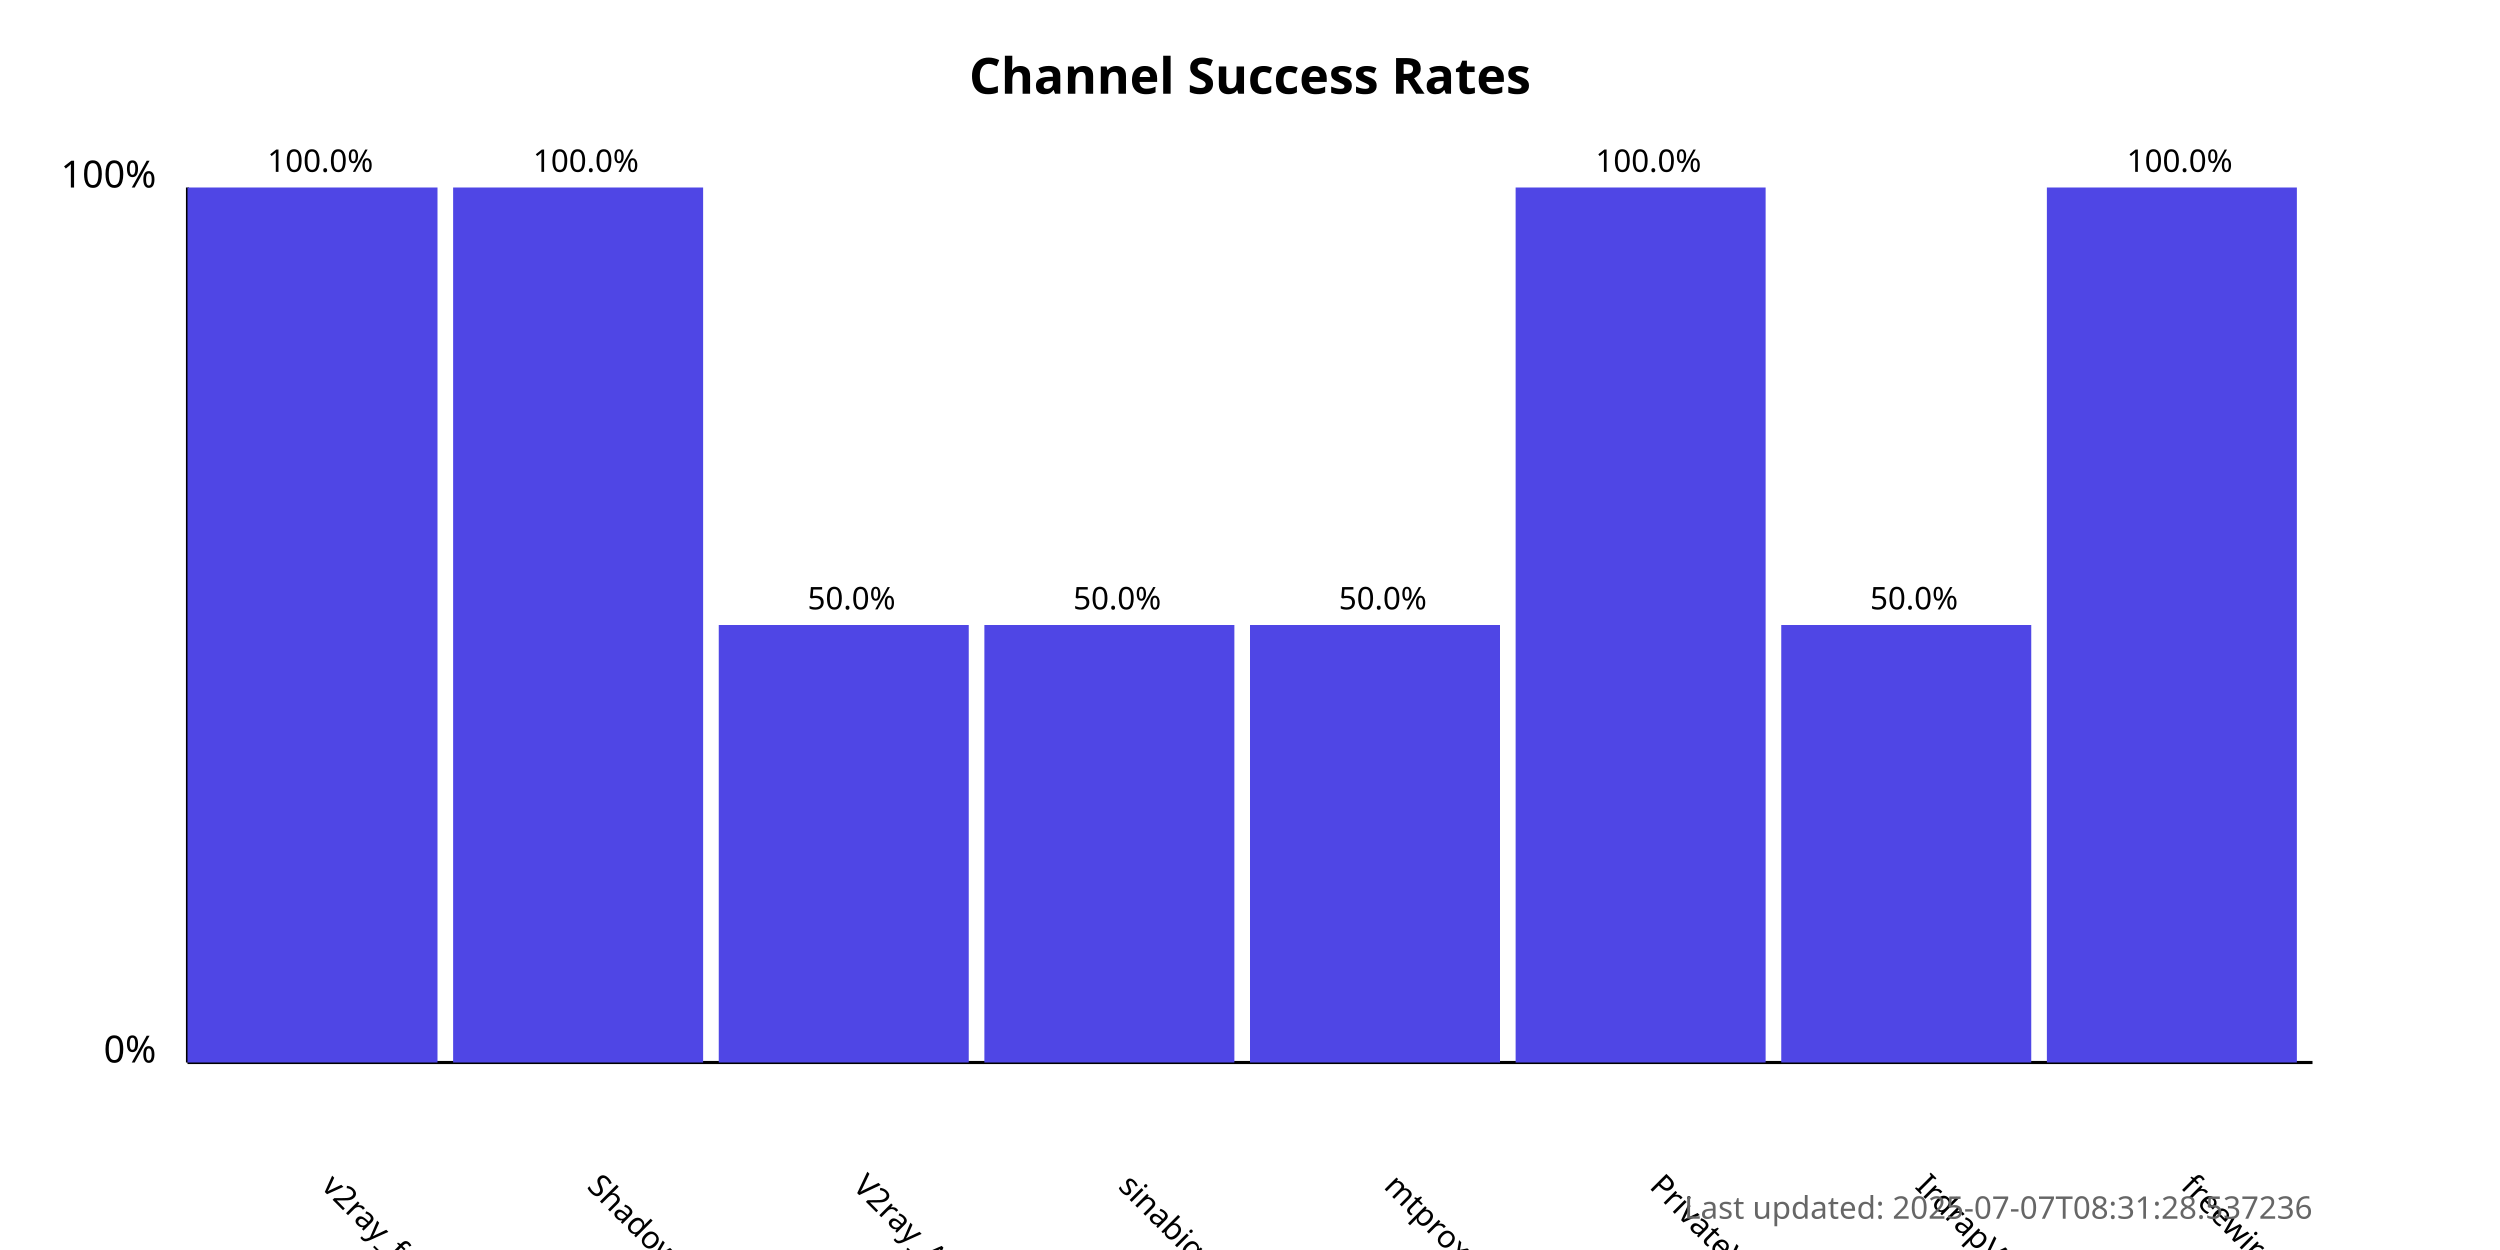
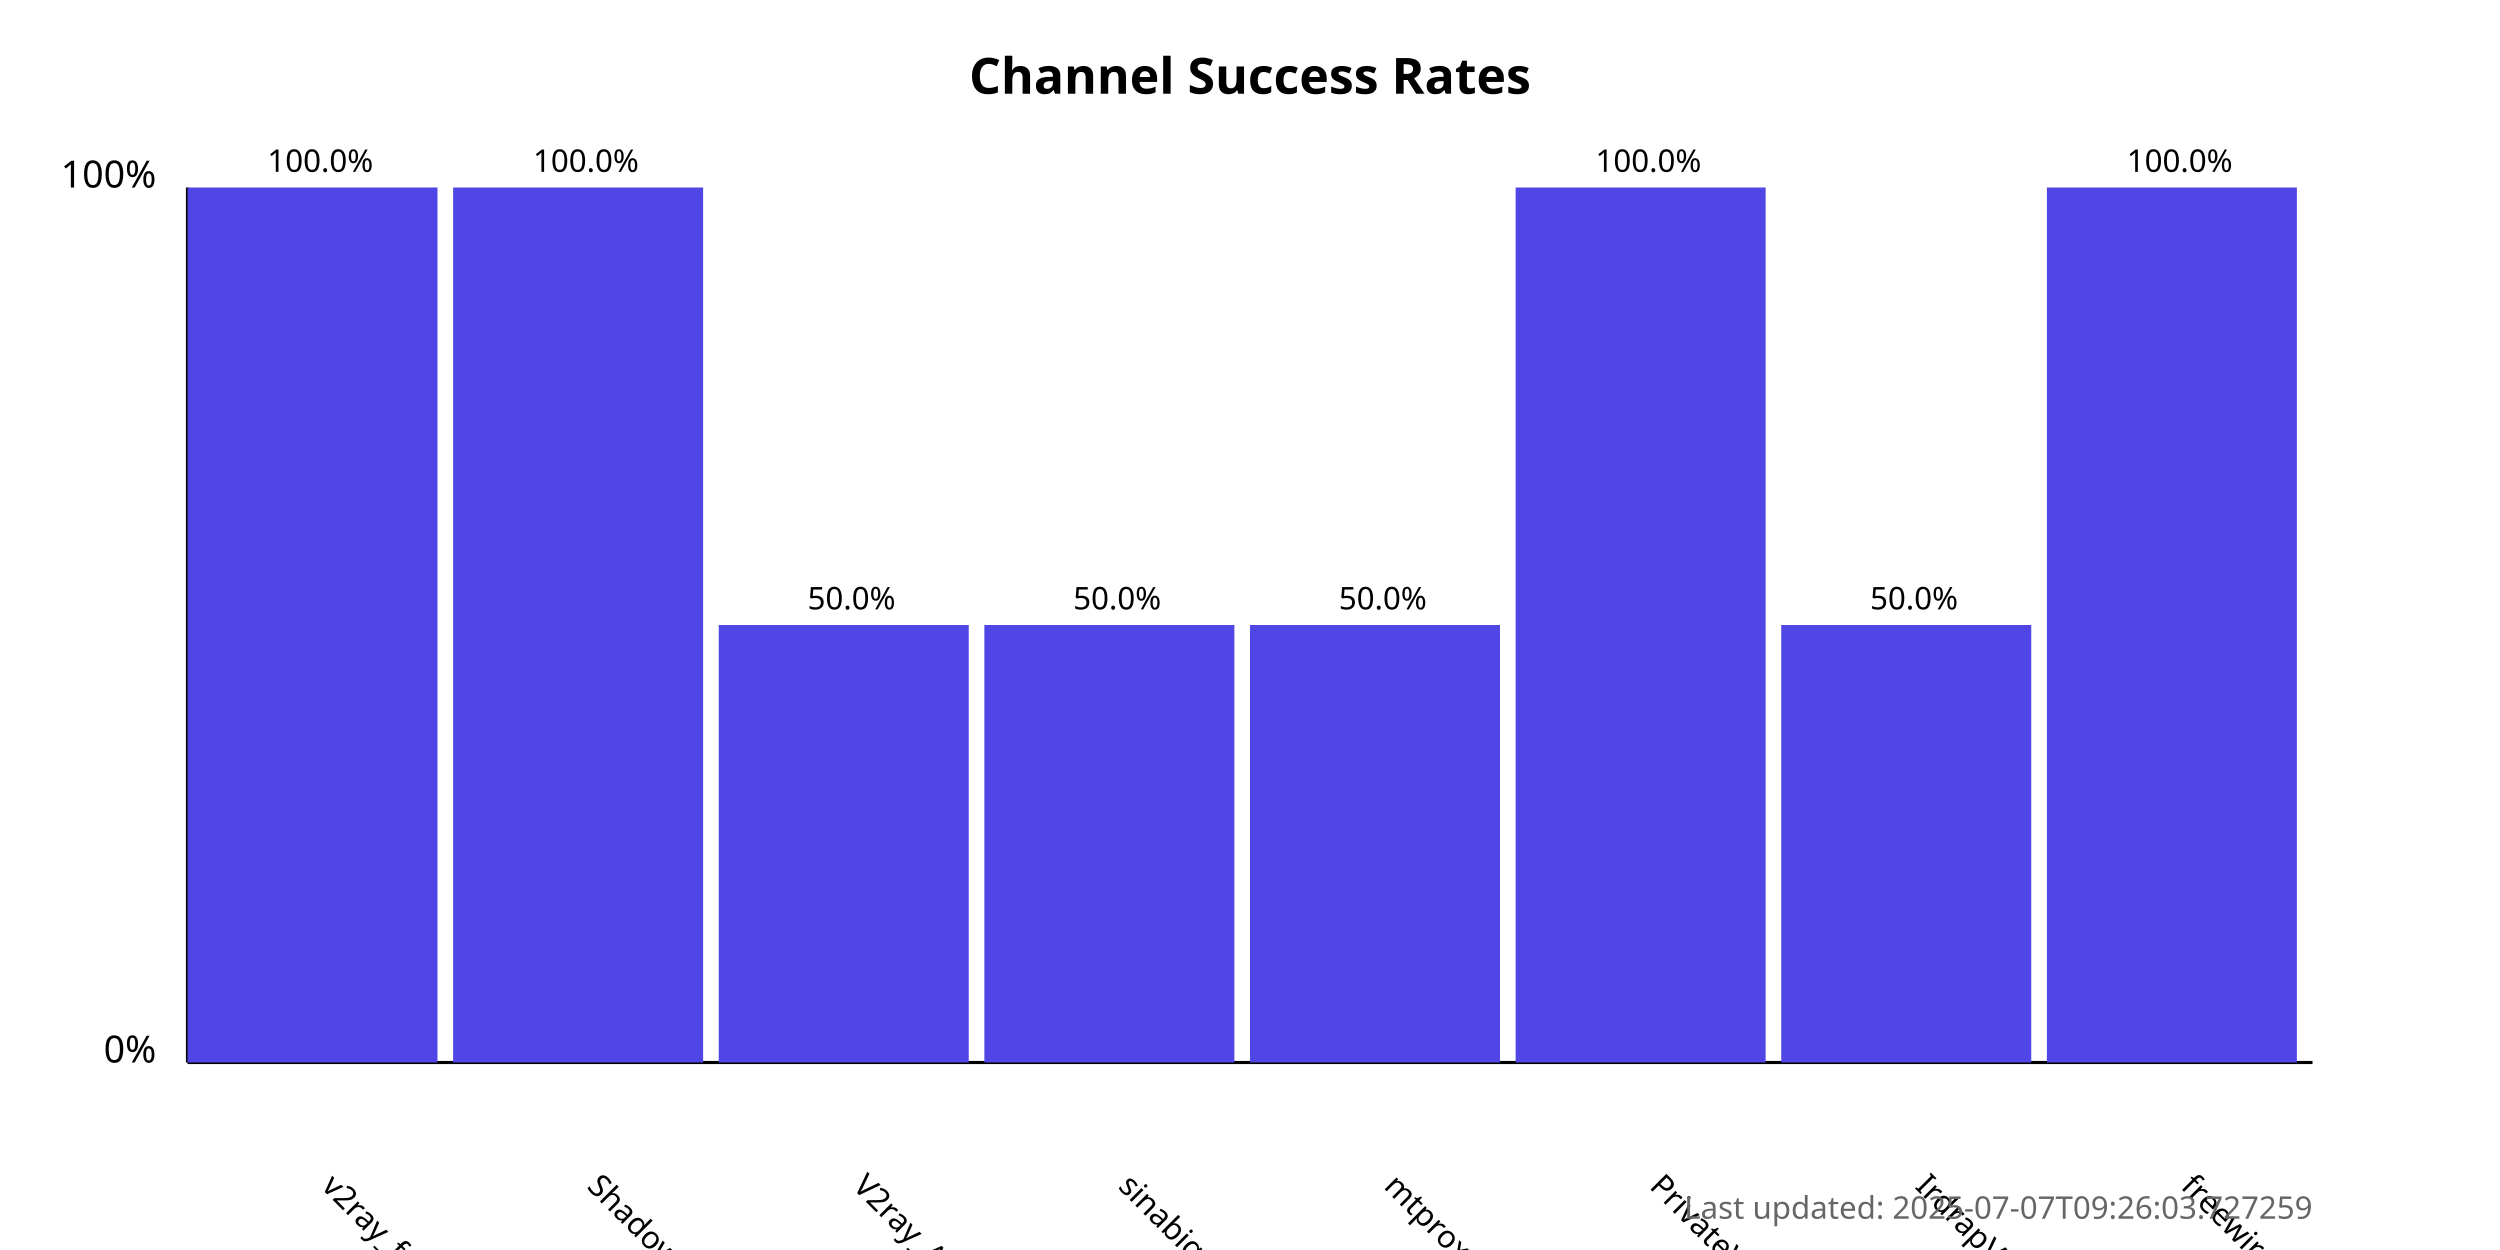
<svg xmlns="http://www.w3.org/2000/svg" width="800" height="400">
  <style>
            .chart-title { font: bold 16px sans-serif; }
            .axis-label { font: 12px sans-serif; }
            .tick-label { font: 10px sans-serif; }
            .bar { fill: #4f46e5; }
            .bar:hover { fill: #6366f1; }
            .timestamp { font: 10px sans-serif; fill: #666; }
        </style>
  <text x="400.0" y="30" text-anchor="middle" class="chart-title">
            Channel Success Rates
        </text>
  <line x1="60" y1="340" x2="60" y2="60" stroke="black" stroke-width="1" />
  <line x1="60" y1="340" x2="740" y2="340" stroke="black" stroke-width="1" />
  <text x="50" y="340" text-anchor="end" class="axis-label">0%</text>
  <text x="50" y="60" text-anchor="end" class="axis-label">100%</text>
  <g>
    <rect x="60" y="60.0" width="80.0" height="280.0" class="bar" />
    <text x="102.5" y="380" transform="rotate(45, 102.5, 380)" text-anchor="start" class="tick-label">
                v2ray_free_conf
            </text>
    <text x="102.5" y="55.0" text-anchor="middle" class="tick-label">
                100.0%
            </text>
  </g>
  <g>
    <rect x="145.0" y="60.0" width="80.0" height="280.0" class="bar" />
    <text x="187.5" y="380" transform="rotate(45, 187.5, 380)" text-anchor="start" class="tick-label">
                ShadowProxy66
            </text>
    <text x="187.5" y="55.0" text-anchor="middle" class="tick-label">
                100.0%
            </text>
  </g>
  <g>
    <rect x="230.0" y="200.0" width="80.0" height="140.0" class="bar" />
    <text x="272.5" y="380" transform="rotate(45, 272.5, 380)" text-anchor="start" class="tick-label">
                V2ray_Alpha
            </text>
    <text x="272.5" y="195.0" text-anchor="middle" class="tick-label">
                50.0%
            </text>
  </g>
  <g>
    <rect x="315.0" y="200.0" width="80.0" height="140.0" class="bar" />
    <text x="357.5" y="380" transform="rotate(45, 357.5, 380)" text-anchor="start" class="tick-label">
                sinabigo
            </text>
    <text x="357.5" y="195.0" text-anchor="middle" class="tick-label">
                50.0%
            </text>
  </g>
  <g>
    <rect x="400.0" y="200.0" width="80.0" height="140.0" class="bar" />
    <text x="442.5" y="380" transform="rotate(45, 442.5, 380)" text-anchor="start" class="tick-label">
                mtproxy_lists
            </text>
    <text x="442.5" y="195.0" text-anchor="middle" class="tick-label">
                50.0%
            </text>
  </g>
  <g>
    <rect x="485.0" y="60.0" width="80.0" height="280.0" class="bar" />
    <text x="527.5" y="380" transform="rotate(45, 527.5, 380)" text-anchor="start" class="tick-label">
                PrivateVPNs
            </text>
    <text x="527.5" y="55.0" text-anchor="middle" class="tick-label">
                100.0%
            </text>
  </g>
  <g>
    <rect x="570.0" y="200.0" width="80.0" height="140.0" class="bar" />
    <text x="612.5" y="380" transform="rotate(45, 612.5, 380)" text-anchor="start" class="tick-label">
                IrdrapVPNnews
            </text>
    <text x="612.5" y="195.0" text-anchor="middle" class="tick-label">
                50.0%
            </text>
  </g>
  <g>
    <rect x="655.0" y="60.0" width="80.0" height="280.0" class="bar" />
    <text x="697.5" y="380" transform="rotate(45, 697.5, 380)" text-anchor="start" class="tick-label">
                freewireguard
            </text>
    <text x="697.5" y="55.0" text-anchor="middle" class="tick-label">
                100.0%
            </text>
  </g>
  <text x="740" y="390" text-anchor="end" class="timestamp">
-             Last updated: 2025-07-07T08:31:28.537236
+             Last updated: 2025-07-07T09:26:03.727259
        </text>
</svg>
